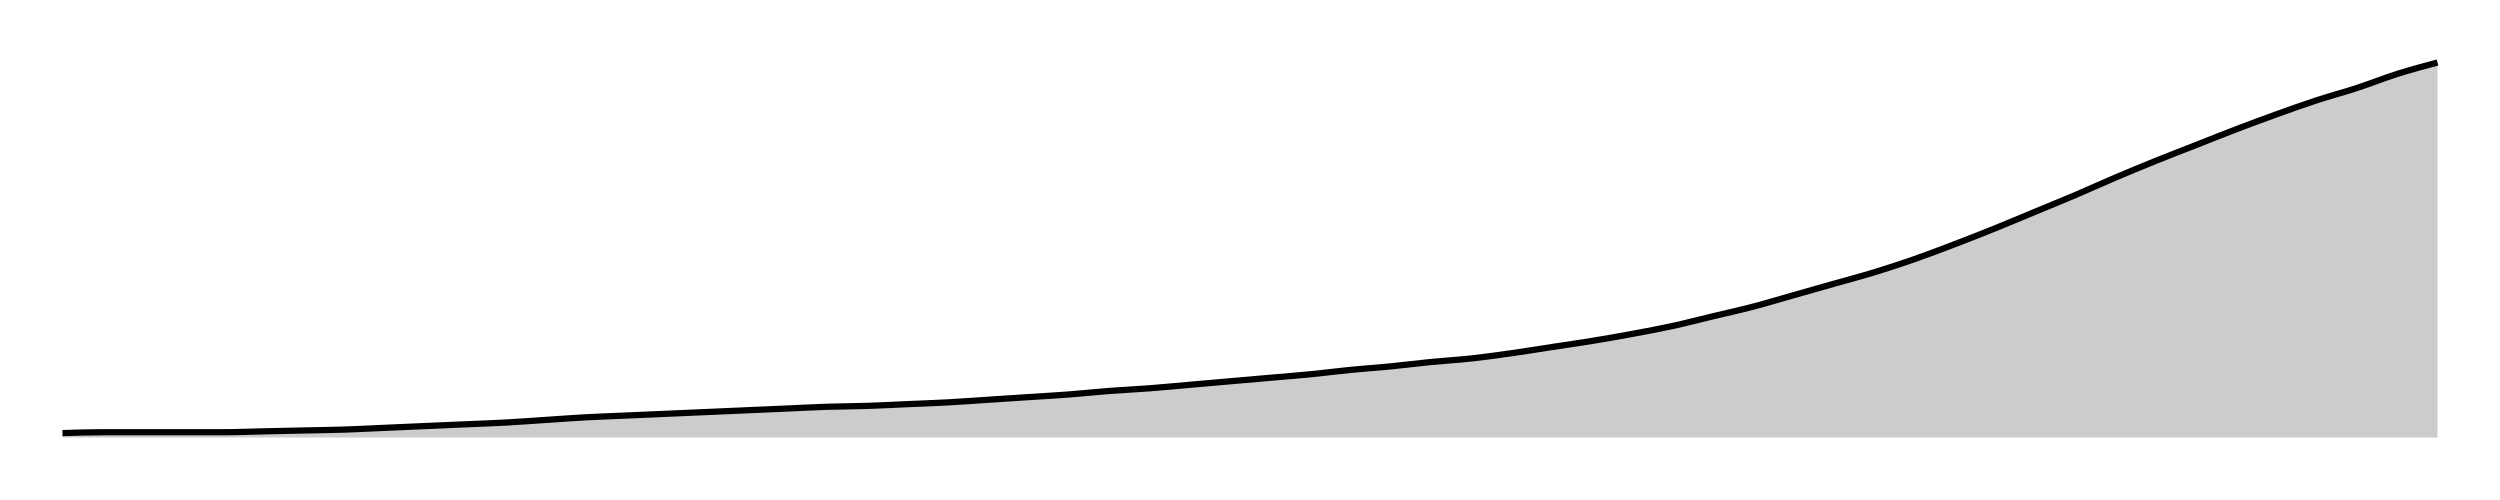
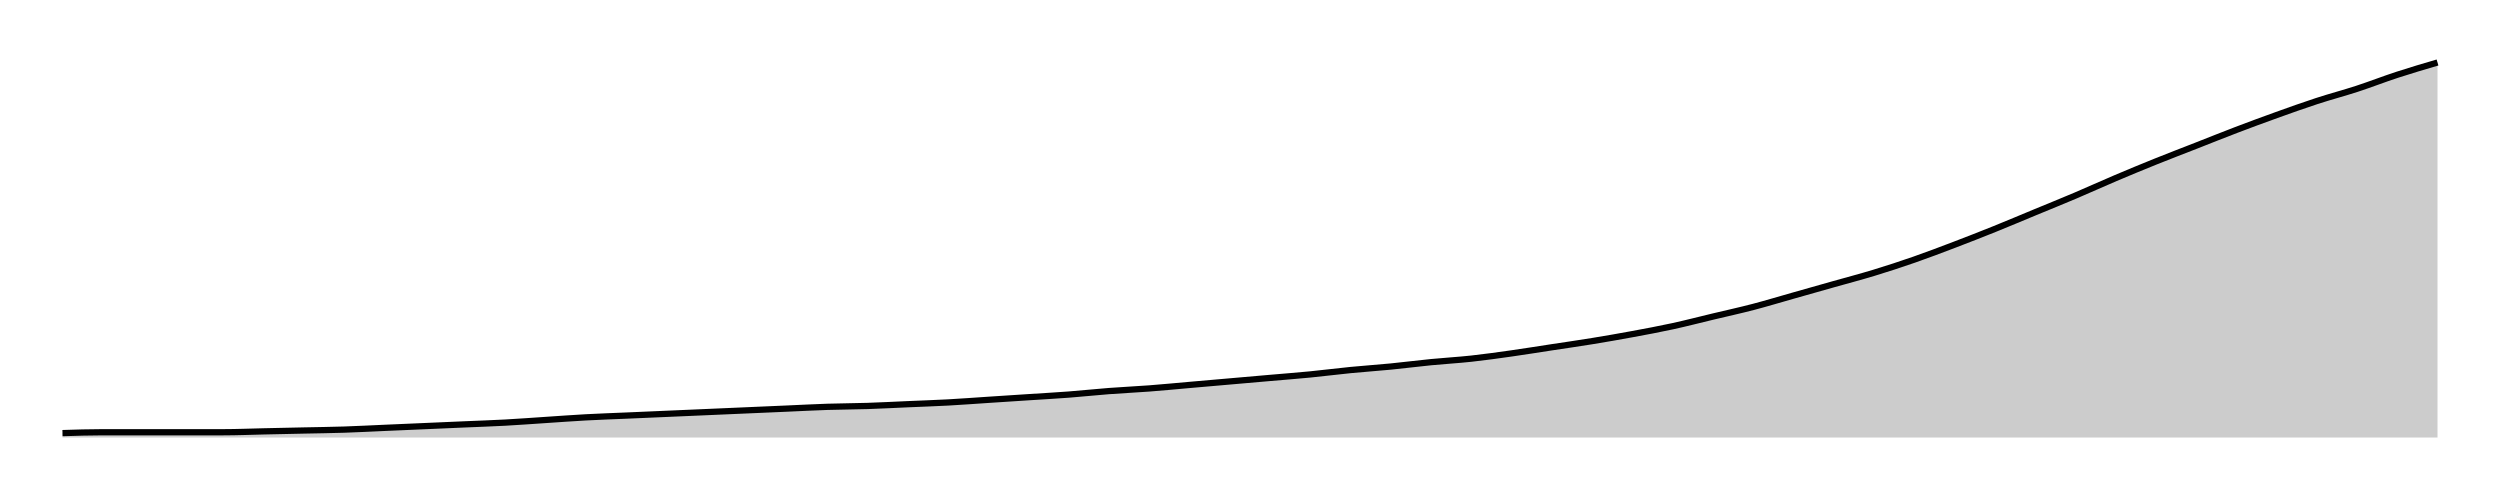
<svg xmlns="http://www.w3.org/2000/svg" width="400" height="80">
  <g transform="translate(10,10)">
-     <path class="area" fill="rgba(0, 0, 0, 0.2)" d="M0,59.297C2.147,59.227,4.294,59.157,6.441,59.157C8.588,59.157,10.734,59.157,12.881,59.157C15.028,59.157,17.175,59.157,19.322,59.157C21.469,59.157,23.616,59.157,25.763,59.157C27.91,59.157,30.056,59.063,32.203,59.016C34.35,58.97,36.497,58.923,38.644,58.876C40.791,58.829,42.938,58.806,45.085,58.735C47.232,58.665,49.379,58.548,51.525,58.454C53.672,58.361,55.819,58.267,57.966,58.173C60.113,58.08,62.26,57.986,64.407,57.892C66.554,57.799,68.701,57.728,70.847,57.611C72.994,57.494,75.141,57.33,77.288,57.19C79.435,57.049,81.582,56.885,83.729,56.768C85.876,56.651,88.023,56.581,90.169,56.487C92.316,56.393,94.463,56.3,96.61,56.206C98.757,56.112,100.904,56.019,103.051,55.925C105.198,55.831,107.345,55.738,109.492,55.644C111.638,55.55,113.785,55.457,115.932,55.363C118.079,55.269,120.226,55.152,122.373,55.082C124.52,55.012,126.667,55.012,128.814,54.941C130.96,54.871,133.107,54.754,135.254,54.66C137.401,54.567,139.548,54.496,141.695,54.379C143.842,54.262,145.989,54.098,148.136,53.958C150.282,53.817,152.429,53.677,154.576,53.536C156.723,53.396,158.87,53.279,161.017,53.115C163.164,52.951,165.311,52.717,167.458,52.553C169.605,52.389,171.751,52.295,173.898,52.131C176.045,51.967,178.192,51.756,180.339,51.569C182.486,51.382,184.633,51.194,186.78,51.007C188.927,50.82,191.073,50.632,193.22,50.445C195.367,50.258,197.514,50.094,199.661,49.883C201.808,49.672,203.955,49.391,206.102,49.18C208.249,48.97,210.395,48.829,212.542,48.618C214.689,48.407,216.836,48.126,218.983,47.916C221.13,47.705,223.277,47.588,225.424,47.354C227.571,47.119,229.718,46.815,231.864,46.511C234.011,46.206,236.158,45.855,238.305,45.527C240.452,45.199,242.599,44.895,244.746,44.543C246.893,44.192,249.04,43.817,251.186,43.419C253.333,43.021,255.48,42.623,257.627,42.155C259.774,41.686,261.921,41.124,264.068,40.609C266.215,40.094,268.362,39.625,270.508,39.063C272.655,38.501,274.802,37.845,276.949,37.237C279.096,36.628,281.243,36.019,283.39,35.41C285.537,34.801,287.684,34.239,289.831,33.583C291.977,32.927,294.124,32.225,296.271,31.475C298.418,30.726,300.565,29.906,302.712,29.087C304.859,28.267,307.006,27.424,309.153,26.557C311.299,25.691,313.446,24.778,315.593,23.888C317.74,22.998,319.887,22.131,322.034,21.218C324.181,20.304,326.328,19.321,328.475,18.407C330.621,17.494,332.768,16.604,334.915,15.738C337.062,14.871,339.209,14.052,341.356,13.208C343.503,12.365,345.65,11.499,347.797,10.679C349.944,9.859,352.09,9.063,354.237,8.29C356.384,7.518,358.531,6.745,360.678,6.042C362.825,5.34,364.972,4.778,367.119,4.075C369.266,3.372,371.412,2.506,373.559,1.827C375.706,1.148,377.853,0.574,380,0L380,60C377.853,60,375.706,60,373.559,60C371.412,60,369.266,60,367.119,60C364.972,60,362.825,60,360.678,60C358.531,60,356.384,60,354.237,60C352.09,60,349.944,60,347.797,60C345.65,60,343.503,60,341.356,60C339.209,60,337.062,60,334.915,60C332.768,60,330.621,60,328.475,60C326.328,60,324.181,60,322.034,60C319.887,60,317.74,60,315.593,60C313.446,60,311.299,60,309.153,60C307.006,60,304.859,60,302.712,60C300.565,60,298.418,60,296.271,60C294.124,60,291.977,60,289.831,60C287.684,60,285.537,60,283.39,60C281.243,60,279.096,60,276.949,60C274.802,60,272.655,60,270.508,60C268.362,60,266.215,60,264.068,60C261.921,60,259.774,60,257.627,60C255.48,60,253.333,60,251.186,60C249.04,60,246.893,60,244.746,60C242.599,60,240.452,60,238.305,60C236.158,60,234.011,60,231.864,60C229.718,60,227.571,60,225.424,60C223.277,60,221.13,60,218.983,60C216.836,60,214.689,60,212.542,60C210.395,60,208.249,60,206.102,60C203.955,60,201.808,60,199.661,60C197.514,60,195.367,60,193.22,60C191.073,60,188.927,60,186.78,60C184.633,60,182.486,60,180.339,60C178.192,60,176.045,60,173.898,60C171.751,60,169.605,60,167.458,60C165.311,60,163.164,60,161.017,60C158.87,60,156.723,60,154.576,60C152.429,60,150.282,60,148.136,60C145.989,60,143.842,60,141.695,60C139.548,60,137.401,60,135.254,60C133.107,60,130.96,60,128.814,60C126.667,60,124.52,60,122.373,60C120.226,60,118.079,60,115.932,60C113.785,60,111.638,60,109.492,60C107.345,60,105.198,60,103.051,60C100.904,60,98.757,60,96.61,60C94.463,60,92.316,60,90.169,60C88.023,60,85.876,60,83.729,60C81.582,60,79.435,60,77.288,60C75.141,60,72.994,60,70.847,60C68.701,60,66.554,60,64.407,60C62.26,60,60.113,60,57.966,60C55.819,60,53.672,60,51.525,60C49.379,60,47.232,60,45.085,60C42.938,60,40.791,60,38.644,60C36.497,60,34.35,60,32.203,60C30.056,60,27.91,60,25.763,60C23.616,60,21.469,60,19.322,60C17.175,60,15.028,60,12.881,60C10.734,60,8.588,60,6.441,60C4.294,60,2.147,60,0,60Z" />
-     <path class="line" stroke="black" fill="none" d="M0,59.297C2.147,59.227,4.294,59.157,6.441,59.157C8.588,59.157,10.734,59.157,12.881,59.157C15.028,59.157,17.175,59.157,19.322,59.157C21.469,59.157,23.616,59.157,25.763,59.157C27.91,59.157,30.056,59.063,32.203,59.016C34.35,58.97,36.497,58.923,38.644,58.876C40.791,58.829,42.938,58.806,45.085,58.735C47.232,58.665,49.379,58.548,51.525,58.454C53.672,58.361,55.819,58.267,57.966,58.173C60.113,58.08,62.26,57.986,64.407,57.892C66.554,57.799,68.701,57.728,70.847,57.611C72.994,57.494,75.141,57.33,77.288,57.19C79.435,57.049,81.582,56.885,83.729,56.768C85.876,56.651,88.023,56.581,90.169,56.487C92.316,56.393,94.463,56.3,96.61,56.206C98.757,56.112,100.904,56.019,103.051,55.925C105.198,55.831,107.345,55.738,109.492,55.644C111.638,55.55,113.785,55.457,115.932,55.363C118.079,55.269,120.226,55.152,122.373,55.082C124.52,55.012,126.667,55.012,128.814,54.941C130.96,54.871,133.107,54.754,135.254,54.66C137.401,54.567,139.548,54.496,141.695,54.379C143.842,54.262,145.989,54.098,148.136,53.958C150.282,53.817,152.429,53.677,154.576,53.536C156.723,53.396,158.87,53.279,161.017,53.115C163.164,52.951,165.311,52.717,167.458,52.553C169.605,52.389,171.751,52.295,173.898,52.131C176.045,51.967,178.192,51.756,180.339,51.569C182.486,51.382,184.633,51.194,186.78,51.007C188.927,50.82,191.073,50.632,193.22,50.445C195.367,50.258,197.514,50.094,199.661,49.883C201.808,49.672,203.955,49.391,206.102,49.18C208.249,48.97,210.395,48.829,212.542,48.618C214.689,48.407,216.836,48.126,218.983,47.916C221.13,47.705,223.277,47.588,225.424,47.354C227.571,47.119,229.718,46.815,231.864,46.511C234.011,46.206,236.158,45.855,238.305,45.527C240.452,45.199,242.599,44.895,244.746,44.543C246.893,44.192,249.04,43.817,251.186,43.419C253.333,43.021,255.48,42.623,257.627,42.155C259.774,41.686,261.921,41.124,264.068,40.609C266.215,40.094,268.362,39.625,270.508,39.063C272.655,38.501,274.802,37.845,276.949,37.237C279.096,36.628,281.243,36.019,283.39,35.41C285.537,34.801,287.684,34.239,289.831,33.583C291.977,32.927,294.124,32.225,296.271,31.475C298.418,30.726,300.565,29.906,302.712,29.087C304.859,28.267,307.006,27.424,309.153,26.557C311.299,25.691,313.446,24.778,315.593,23.888C317.74,22.998,319.887,22.131,322.034,21.218C324.181,20.304,326.328,19.321,328.475,18.407C330.621,17.494,332.768,16.604,334.915,15.738C337.062,14.871,339.209,14.052,341.356,13.208C343.503,12.365,345.65,11.499,347.797,10.679C349.944,9.859,352.09,9.063,354.237,8.29C356.384,7.518,358.531,6.745,360.678,6.042C362.825,5.34,364.972,4.778,367.119,4.075C369.266,3.372,371.412,2.506,373.559,1.827C375.706,1.148,377.853,0.574,380,0" />
+     <path class="area" fill="rgba(0, 0, 0, 0.2)" d="M0,59.299C2.147,59.229,4.294,59.159,6.441,59.159C8.588,59.159,10.734,59.159,12.881,59.159C15.028,59.159,17.175,59.159,19.322,59.159C21.469,59.159,23.616,59.159,25.763,59.159C27.91,59.159,30.056,59.065,32.203,59.019C34.35,58.972,36.497,58.925,38.644,58.879C40.791,58.832,42.938,58.808,45.085,58.738C47.232,58.668,49.379,58.551,51.525,58.458C53.672,58.364,55.819,58.271,57.966,58.178C60.113,58.084,62.26,57.991,64.407,57.897C66.554,57.804,68.701,57.734,70.847,57.617C72.994,57.5,75.141,57.336,77.288,57.196C79.435,57.056,81.582,56.893,83.729,56.776C85.876,56.659,88.023,56.589,90.169,56.495C92.316,56.402,94.463,56.308,96.61,56.215C98.757,56.121,100.904,56.028,103.051,55.935C105.198,55.841,107.345,55.748,109.492,55.654C111.638,55.561,113.785,55.467,115.932,55.374C118.079,55.28,120.226,55.164,122.373,55.093C124.52,55.023,126.667,55.023,128.814,54.953C130.96,54.883,133.107,54.766,135.254,54.673C137.401,54.579,139.548,54.509,141.695,54.393C143.842,54.276,145.989,54.112,148.136,53.972C150.282,53.832,152.429,53.692,154.576,53.551C156.723,53.411,158.87,53.294,161.017,53.131C163.164,52.967,165.311,52.734,167.458,52.57C169.605,52.407,171.751,52.313,173.898,52.15C176.045,51.986,178.192,51.776,180.339,51.589C182.486,51.402,184.633,51.215,186.78,51.028C188.927,50.841,191.073,50.654,193.22,50.467C195.367,50.28,197.514,50.117,199.661,49.907C201.808,49.696,203.955,49.416,206.102,49.206C208.249,48.995,210.395,48.855,212.542,48.645C214.689,48.435,216.836,48.154,218.983,47.944C221.13,47.734,223.277,47.617,225.424,47.383C227.571,47.15,229.718,46.846,231.864,46.542C234.011,46.238,236.158,45.888,238.305,45.561C240.452,45.234,242.599,44.93,244.746,44.579C246.893,44.229,249.04,43.855,251.186,43.458C253.333,43.061,255.48,42.664,257.627,42.196C259.774,41.729,261.921,41.168,264.068,40.654C266.215,40.14,268.362,39.673,270.508,39.112C272.655,38.551,274.802,37.897,276.949,37.29C279.096,36.682,281.243,36.075,283.39,35.467C285.537,34.86,287.684,34.299,289.831,33.645C291.977,32.991,294.124,32.29,296.271,31.542C298.418,30.794,300.565,29.977,302.712,29.159C304.859,28.341,307.006,27.5,309.153,26.636C311.299,25.771,313.446,24.86,315.593,23.972C317.74,23.084,319.887,22.22,322.034,21.308C324.181,20.397,326.328,19.416,328.475,18.505C330.621,17.593,332.768,16.706,334.915,15.841C337.062,14.977,339.209,14.159,341.356,13.318C343.503,12.477,345.65,11.612,347.797,10.794C349.944,9.977,352.09,9.182,354.237,8.411C356.384,7.64,358.531,6.869,360.678,6.168C362.825,5.467,364.972,4.907,367.119,4.206C369.266,3.505,371.412,2.664,373.559,1.963C375.706,1.262,377.853,0.631,380,0L380,60C377.853,60,375.706,60,373.559,60C371.412,60,369.266,60,367.119,60C364.972,60,362.825,60,360.678,60C358.531,60,356.384,60,354.237,60C352.09,60,349.944,60,347.797,60C345.65,60,343.503,60,341.356,60C339.209,60,337.062,60,334.915,60C332.768,60,330.621,60,328.475,60C326.328,60,324.181,60,322.034,60C319.887,60,317.74,60,315.593,60C313.446,60,311.299,60,309.153,60C307.006,60,304.859,60,302.712,60C300.565,60,298.418,60,296.271,60C294.124,60,291.977,60,289.831,60C287.684,60,285.537,60,283.39,60C281.243,60,279.096,60,276.949,60C274.802,60,272.655,60,270.508,60C268.362,60,266.215,60,264.068,60C261.921,60,259.774,60,257.627,60C255.48,60,253.333,60,251.186,60C249.04,60,246.893,60,244.746,60C242.599,60,240.452,60,238.305,60C236.158,60,234.011,60,231.864,60C229.718,60,227.571,60,225.424,60C223.277,60,221.13,60,218.983,60C216.836,60,214.689,60,212.542,60C210.395,60,208.249,60,206.102,60C203.955,60,201.808,60,199.661,60C197.514,60,195.367,60,193.22,60C191.073,60,188.927,60,186.78,60C184.633,60,182.486,60,180.339,60C178.192,60,176.045,60,173.898,60C171.751,60,169.605,60,167.458,60C165.311,60,163.164,60,161.017,60C158.87,60,156.723,60,154.576,60C152.429,60,150.282,60,148.136,60C145.989,60,143.842,60,141.695,60C139.548,60,137.401,60,135.254,60C133.107,60,130.96,60,128.814,60C126.667,60,124.52,60,122.373,60C120.226,60,118.079,60,115.932,60C113.785,60,111.638,60,109.492,60C107.345,60,105.198,60,103.051,60C100.904,60,98.757,60,96.61,60C94.463,60,92.316,60,90.169,60C88.023,60,85.876,60,83.729,60C81.582,60,79.435,60,77.288,60C75.141,60,72.994,60,70.847,60C68.701,60,66.554,60,64.407,60C62.26,60,60.113,60,57.966,60C55.819,60,53.672,60,51.525,60C49.379,60,47.232,60,45.085,60C42.938,60,40.791,60,38.644,60C36.497,60,34.35,60,32.203,60C30.056,60,27.91,60,25.763,60C23.616,60,21.469,60,19.322,60C17.175,60,15.028,60,12.881,60C10.734,60,8.588,60,6.441,60C4.294,60,2.147,60,0,60Z" />
+     <path class="line" stroke="black" fill="none" d="M0,59.299C2.147,59.229,4.294,59.159,6.441,59.159C8.588,59.159,10.734,59.159,12.881,59.159C15.028,59.159,17.175,59.159,19.322,59.159C21.469,59.159,23.616,59.159,25.763,59.159C27.91,59.159,30.056,59.065,32.203,59.019C34.35,58.972,36.497,58.925,38.644,58.879C40.791,58.832,42.938,58.808,45.085,58.738C47.232,58.668,49.379,58.551,51.525,58.458C53.672,58.364,55.819,58.271,57.966,58.178C60.113,58.084,62.26,57.991,64.407,57.897C66.554,57.804,68.701,57.734,70.847,57.617C72.994,57.5,75.141,57.336,77.288,57.196C79.435,57.056,81.582,56.893,83.729,56.776C85.876,56.659,88.023,56.589,90.169,56.495C92.316,56.402,94.463,56.308,96.61,56.215C98.757,56.121,100.904,56.028,103.051,55.935C105.198,55.841,107.345,55.748,109.492,55.654C111.638,55.561,113.785,55.467,115.932,55.374C118.079,55.28,120.226,55.164,122.373,55.093C124.52,55.023,126.667,55.023,128.814,54.953C130.96,54.883,133.107,54.766,135.254,54.673C137.401,54.579,139.548,54.509,141.695,54.393C143.842,54.276,145.989,54.112,148.136,53.972C150.282,53.832,152.429,53.692,154.576,53.551C156.723,53.411,158.87,53.294,161.017,53.131C163.164,52.967,165.311,52.734,167.458,52.57C169.605,52.407,171.751,52.313,173.898,52.15C176.045,51.986,178.192,51.776,180.339,51.589C182.486,51.402,184.633,51.215,186.78,51.028C188.927,50.841,191.073,50.654,193.22,50.467C195.367,50.28,197.514,50.117,199.661,49.907C201.808,49.696,203.955,49.416,206.102,49.206C208.249,48.995,210.395,48.855,212.542,48.645C214.689,48.435,216.836,48.154,218.983,47.944C221.13,47.734,223.277,47.617,225.424,47.383C227.571,47.15,229.718,46.846,231.864,46.542C234.011,46.238,236.158,45.888,238.305,45.561C240.452,45.234,242.599,44.93,244.746,44.579C246.893,44.229,249.04,43.855,251.186,43.458C253.333,43.061,255.48,42.664,257.627,42.196C259.774,41.729,261.921,41.168,264.068,40.654C266.215,40.14,268.362,39.673,270.508,39.112C272.655,38.551,274.802,37.897,276.949,37.29C279.096,36.682,281.243,36.075,283.39,35.467C285.537,34.86,287.684,34.299,289.831,33.645C291.977,32.991,294.124,32.29,296.271,31.542C298.418,30.794,300.565,29.977,302.712,29.159C304.859,28.341,307.006,27.5,309.153,26.636C311.299,25.771,313.446,24.86,315.593,23.972C317.74,23.084,319.887,22.22,322.034,21.308C324.181,20.397,326.328,19.416,328.475,18.505C330.621,17.593,332.768,16.706,334.915,15.841C337.062,14.977,339.209,14.159,341.356,13.318C343.503,12.477,345.65,11.612,347.797,10.794C349.944,9.977,352.09,9.182,354.237,8.411C356.384,7.64,358.531,6.869,360.678,6.168C362.825,5.467,364.972,4.907,367.119,4.206C369.266,3.505,371.412,2.664,373.559,1.963C375.706,1.262,377.853,0.631,380,0" />
  </g>
</svg>
